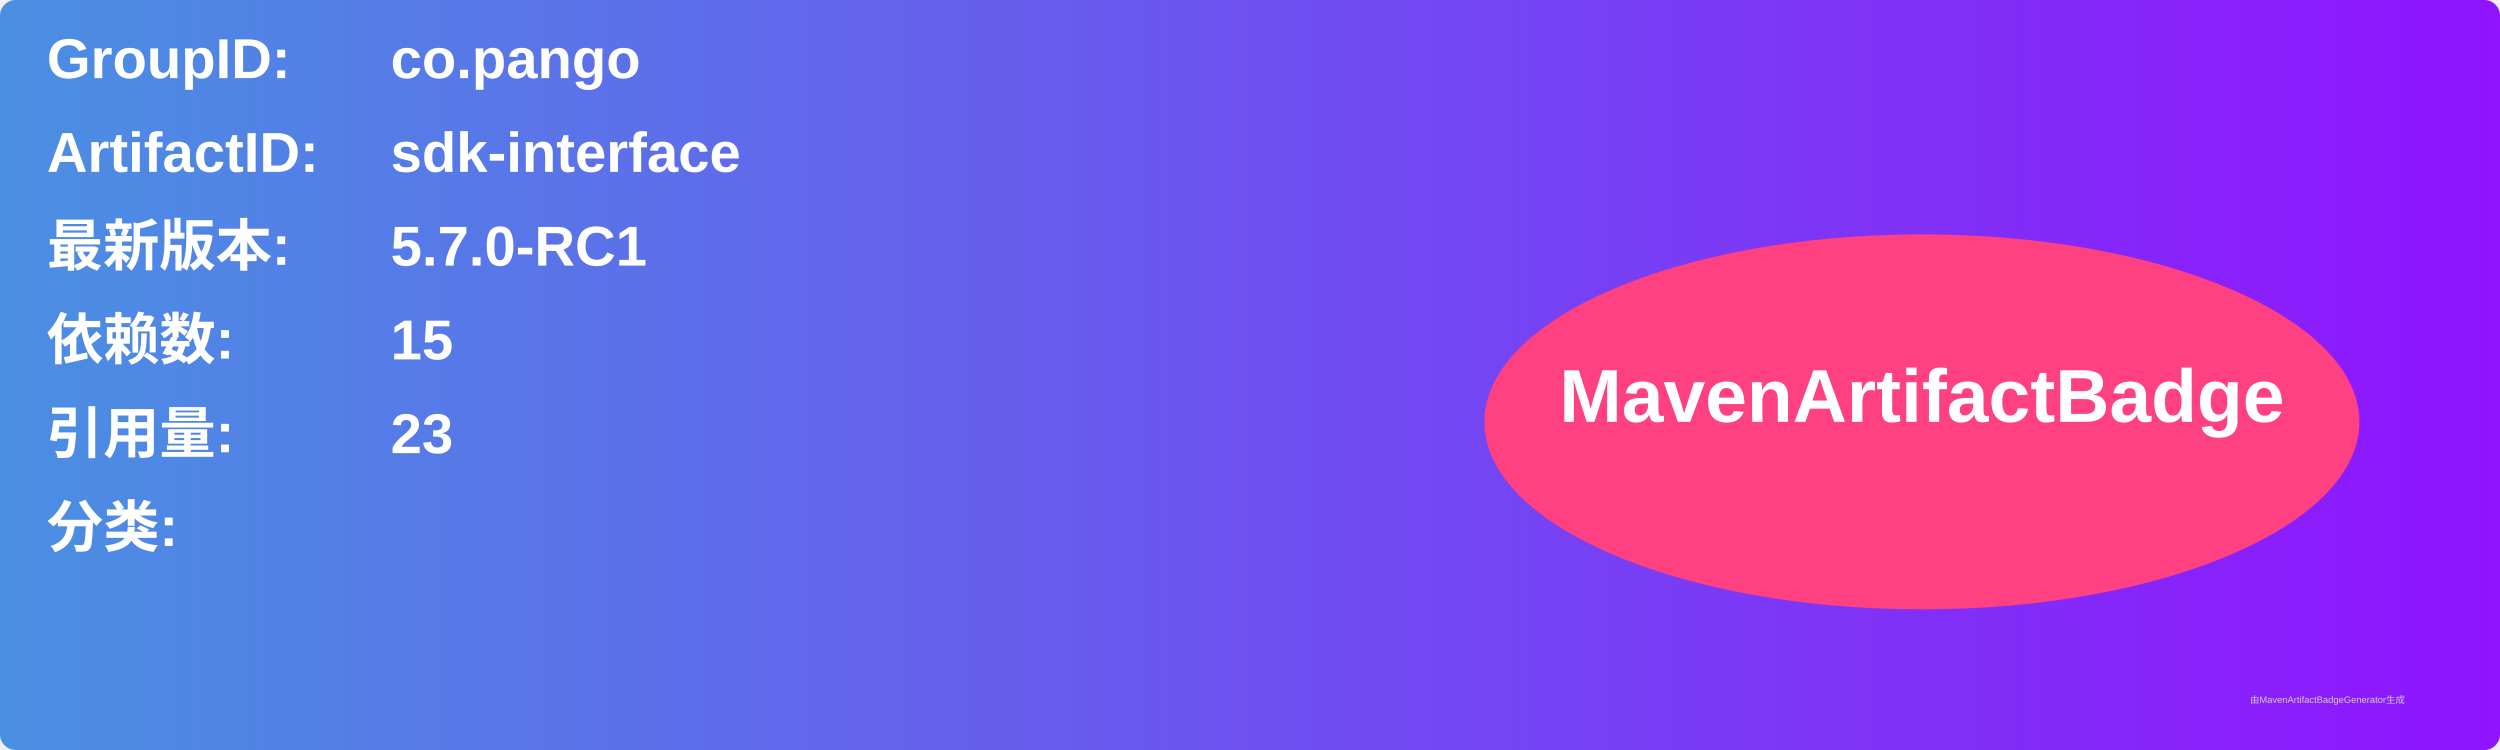
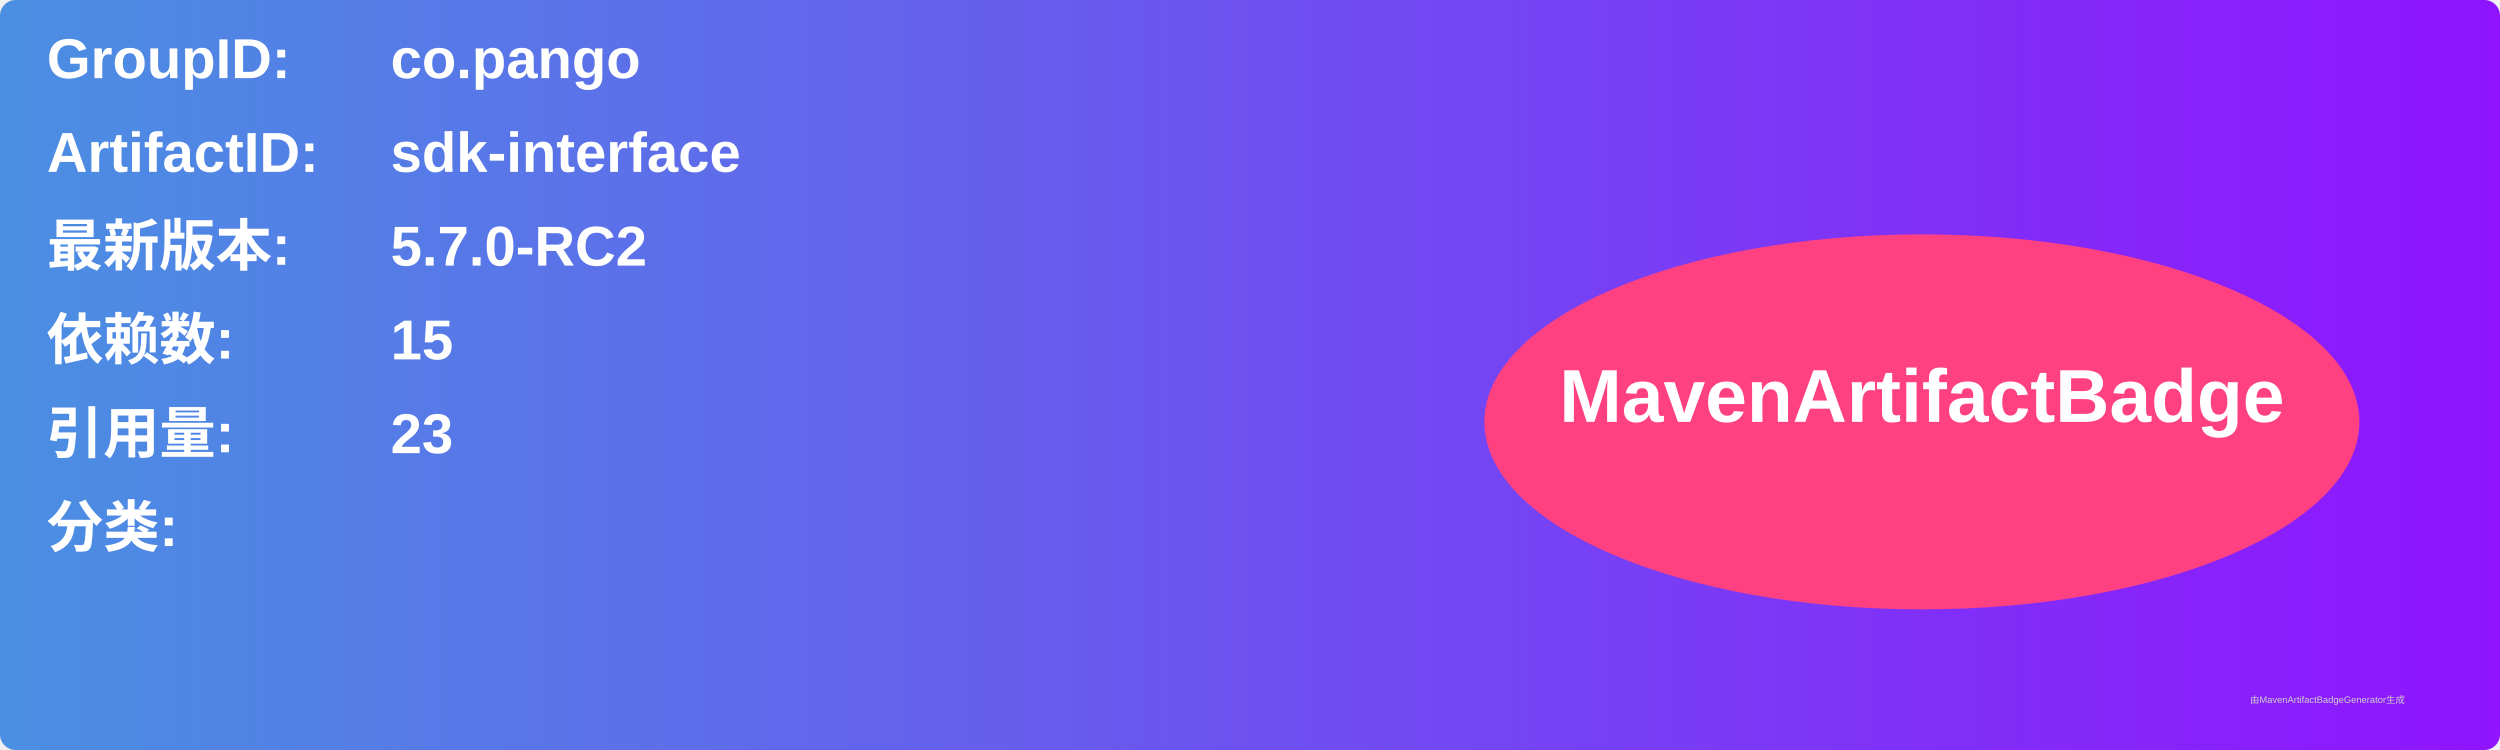
<svg xmlns="http://www.w3.org/2000/svg" width="800" height="240" viewBox="0 0 800 240">
  <linearGradient id="grad" x1="0%" y1="0%" x2="100%" y2="0%">
    <stop offset="0%" stop-color="#4a90e2" />
    <stop offset="100%" stop-color="#9013fe" />
  </linearGradient>
  <rect width="100%" height="100%" rx="5" ry="5" fill="url(#grad)" />
  <g transform="translate(15, 15)">
    <text x="0" y="10" font-family="Arial" font-size="18" fill="white" font-weight="bold" width="260">GroupID:</text>
    <text x="110" y="10" font-family="Arial" font-size="18" fill="white" font-weight="bold" width="460">co.pango</text>
    <text x="0" y="40" font-family="Arial" font-size="18" fill="white" font-weight="bold" width="260">ArtifactID:</text>
    <text x="110" y="40" font-family="Arial" font-size="18" fill="white" font-weight="bold" width="460">sdk-interface</text>
    <text x="0" y="70" font-family="Arial" font-size="18" fill="white" font-weight="bold">最新版本:</text>
    <text x="110" y="70" font-family="Arial" font-size="18" fill="white" font-weight="bold">
-       <tspan font-weight="bold">5.7.0-RC1</tspan>
+       <tspan font-weight="bold">5.7.0-RC2</tspan>
    </text>
    <text x="0" y="100" font-family="Arial" font-size="18" fill="white" font-weight="bold">依赖数: </text>
    <text x="110" y="100" font-family="Arial" font-size="18" fill="white">
      <tspan font-weight="bold">15</tspan>
    </text>
    <text x="0" y="130" font-family="Arial" font-size="18" fill="white" font-weight="bold">引用量: </text>
    <text x="110" y="130" font-family="Arial" font-size="18" fill="white">
      <tspan font-weight="bold">23</tspan>
    </text>
    <text x="0" y="160" font-family="Arial" font-size="18" fill="white" font-weight="bold">分类:</text>
    <text x="10" y="190" font-family="Arial" font-size="10" fill="white">
      <tspan font-weight="bold" />
    </text>
    <ellipse cx="600" cy="120" rx="140" ry="60" fill="#ff4081" />
    <text x="600" y="120" text-anchor="middle" font-family="Arial" font-size="24" fill="white" font-weight="bold">MavenArtifactBadge</text>
  </g>
  <text x="720" y="225" font-family="Arial" font-size="3" fill="#d0d0d0">由MavenArtifactBadgeGenerator生成</text>
</svg>
